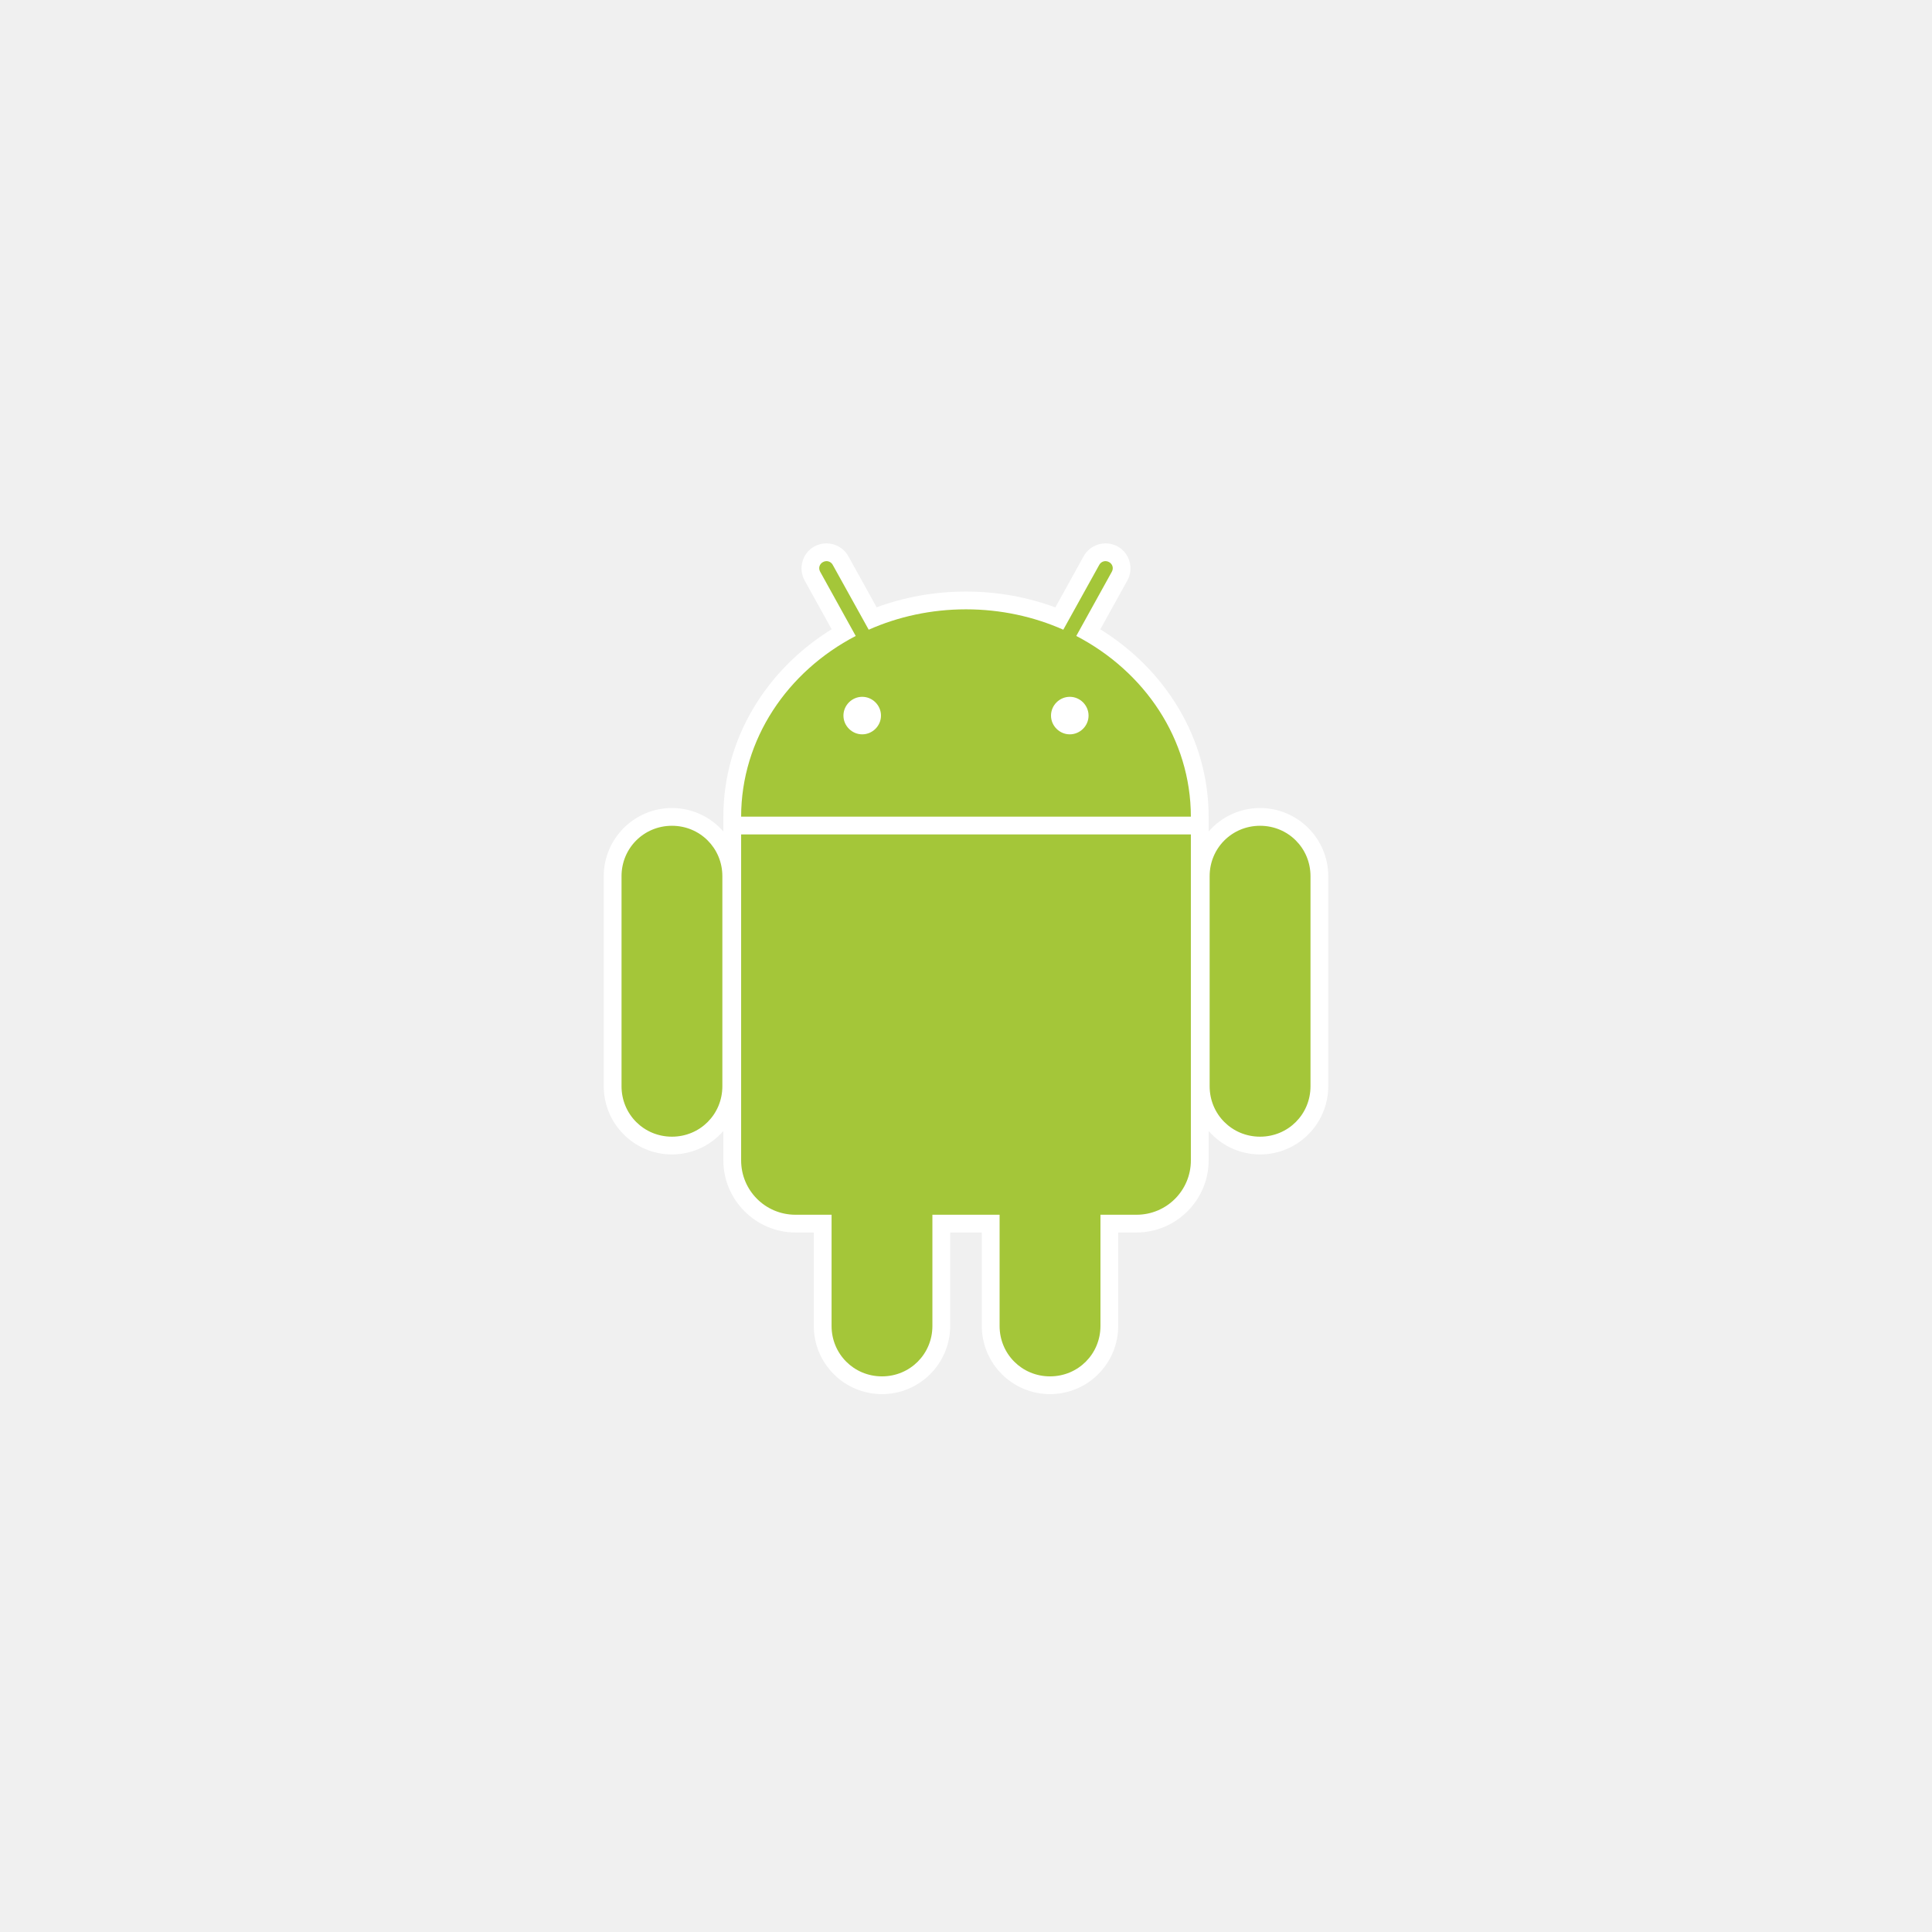
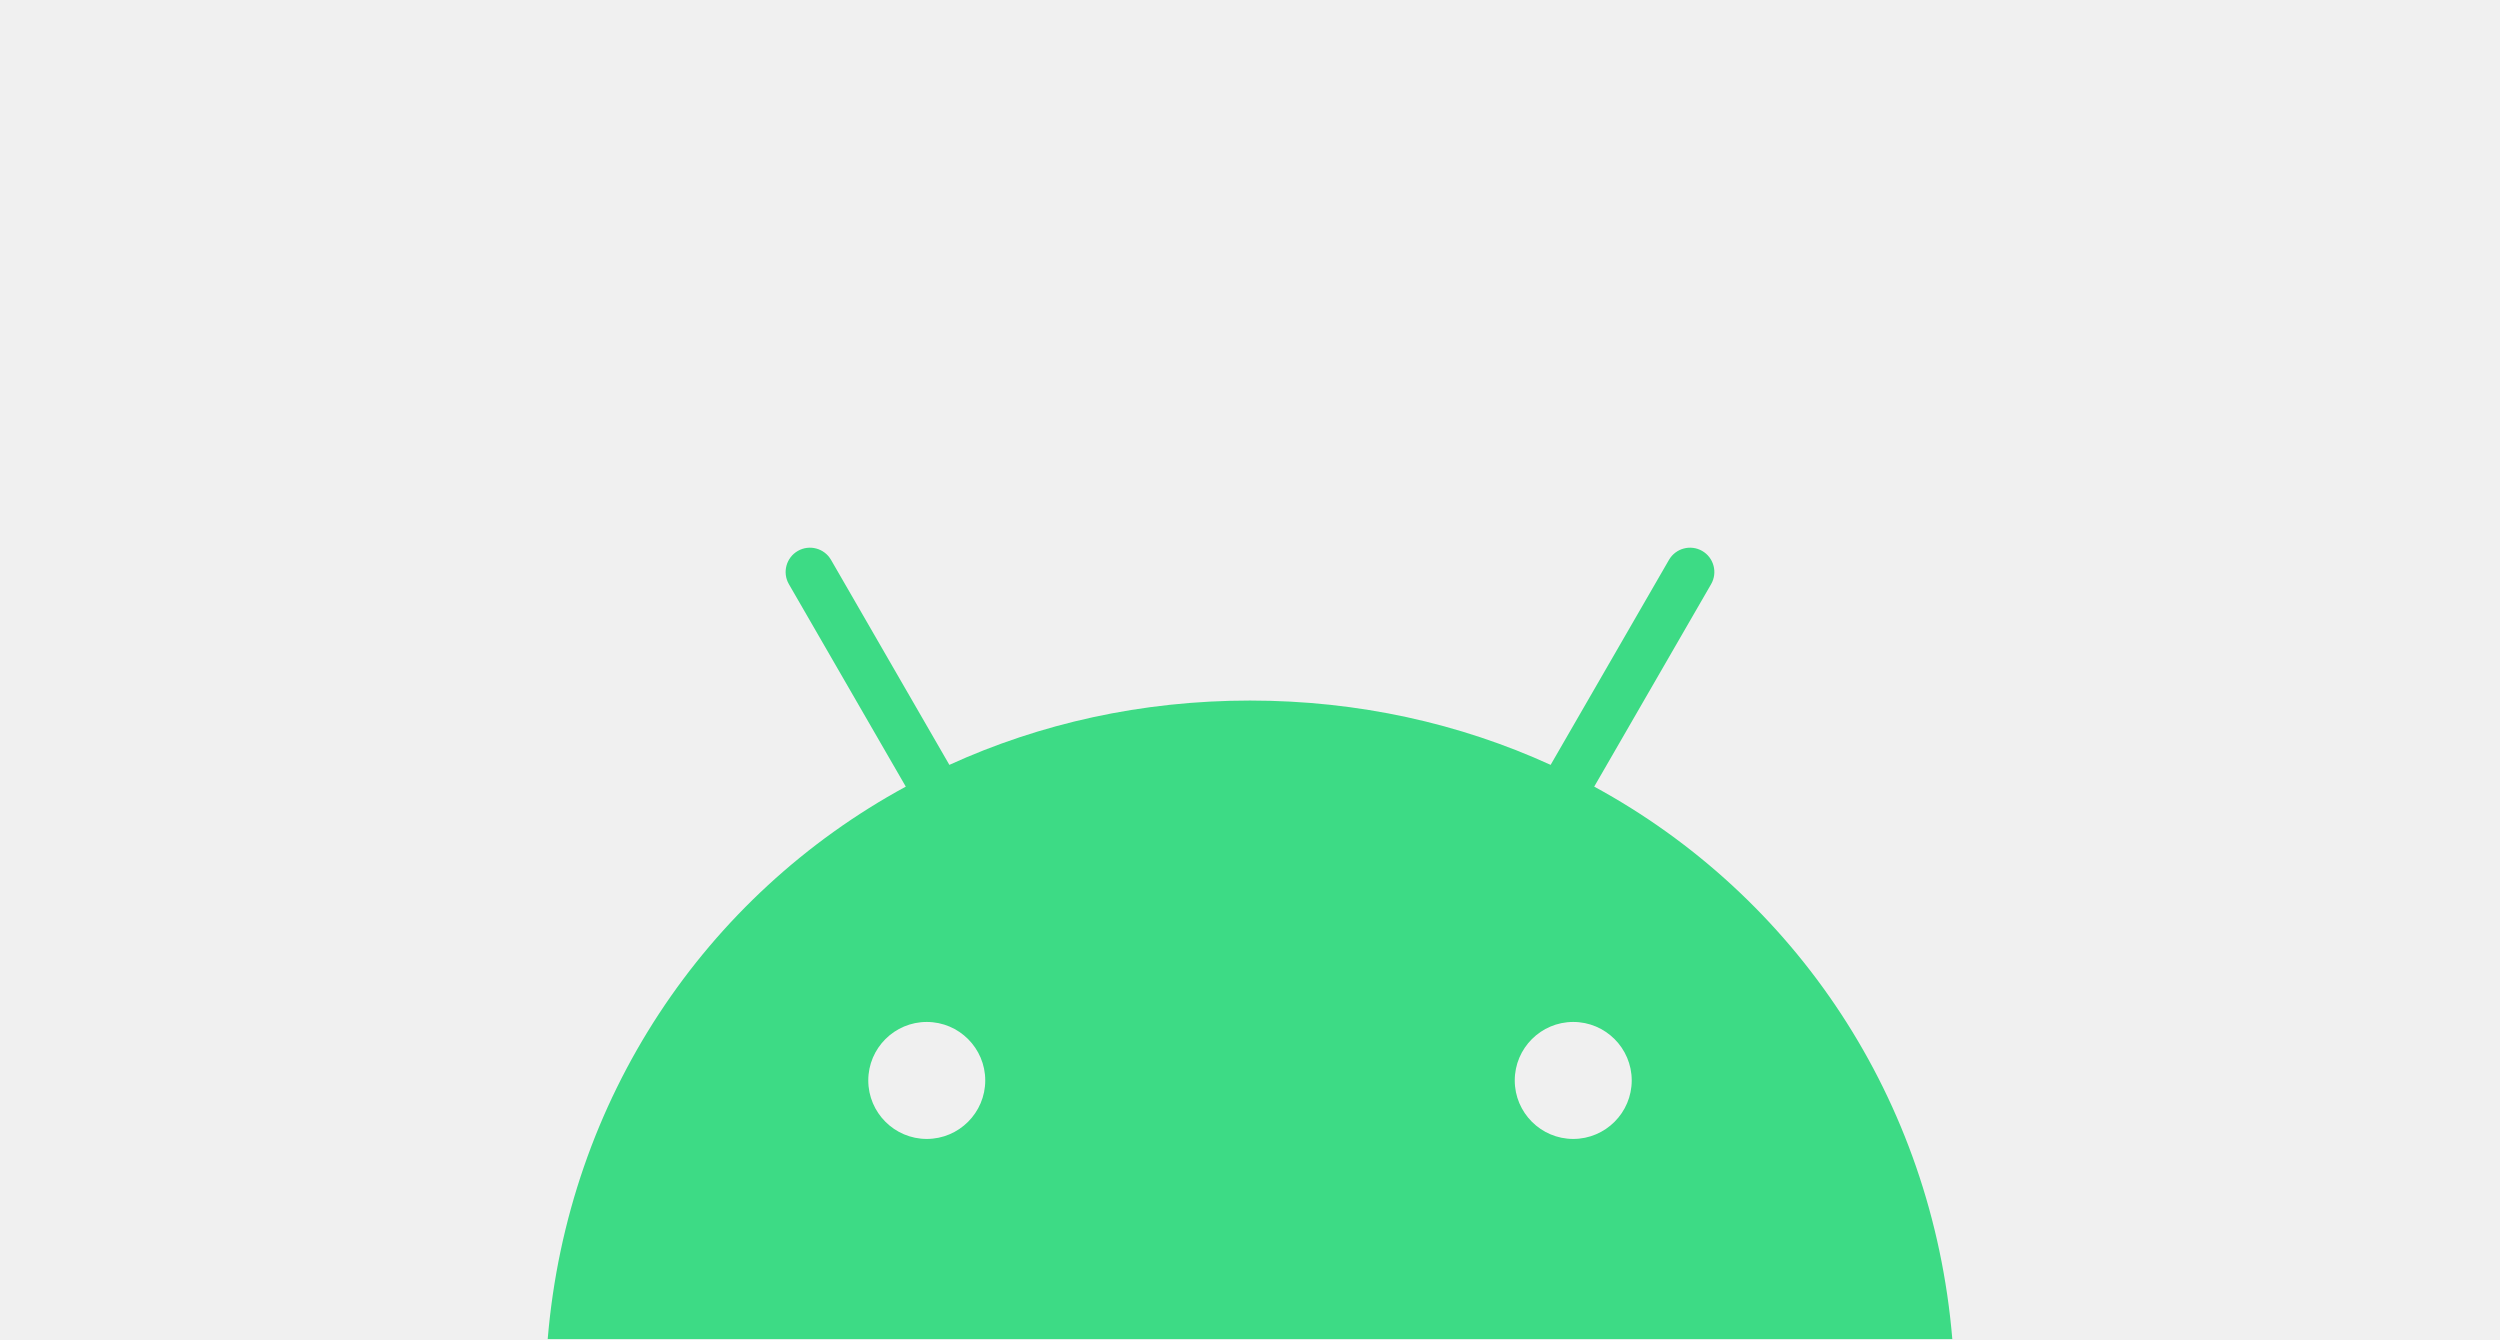
- <svg xmlns="http://www.w3.org/2000/svg" width="64" height="64" viewBox="0 0 64 64" fill="none">
-   <path d="M27.37 18C27.238 18.001 27.101 18.033 26.976 18.102C26.579 18.322 26.434 18.832 26.654 19.228L27.549 20.845C25.392 22.179 23.962 24.459 23.962 27.061C23.962 27.072 23.962 27.088 23.962 27.104C23.962 27.11 23.962 27.113 23.962 27.12C23.962 27.128 23.962 27.141 23.962 27.143V27.544C23.548 27.068 22.939 26.767 22.259 26.767C21.012 26.767 20 27.779 20 29.025V35.983C20 37.23 21.012 38.242 22.259 38.242C22.939 38.242 23.548 37.941 23.962 37.465V38.439C23.962 39.753 25.038 40.828 26.352 40.828H26.958V43.924C26.958 45.17 27.97 46.182 29.217 46.182C30.463 46.182 31.476 45.17 31.476 43.924V40.828H32.524V43.924C32.524 45.17 33.537 46.182 34.783 46.182C36.03 46.182 37.042 45.17 37.042 43.924V40.828H37.648C38.962 40.828 40.038 39.753 40.038 38.439V37.465C40.452 37.941 41.061 38.242 41.741 38.242C42.988 38.242 44 37.23 44 35.983V29.025C44 27.779 42.988 26.767 41.741 26.767C41.061 26.767 40.452 27.068 40.038 27.544V27.15V27.143C40.038 27.13 40.038 27.118 40.038 27.12C40.038 27.095 40.038 27.076 40.038 27.061C40.038 24.459 38.605 22.182 36.449 20.847L37.346 19.228C37.566 18.832 37.421 18.322 37.024 18.102C36.899 18.033 36.762 18.001 36.63 18C36.337 17.997 36.05 18.152 35.898 18.425L34.96 20.121C34.042 19.782 33.043 19.596 32 19.596C30.958 19.596 29.957 19.78 29.04 20.118L28.102 18.425C27.95 18.152 27.663 17.997 27.37 18V18Z" fill="white" />
-   <path d="M22.259 27.355C21.329 27.355 20.589 28.095 20.589 29.025V35.983C20.589 36.914 21.329 37.654 22.259 37.654C23.189 37.654 23.929 36.914 23.929 35.983V29.025C23.929 28.095 23.189 27.355 22.259 27.355ZM41.741 27.355C40.811 27.355 40.071 28.095 40.071 29.025V35.983C40.071 36.914 40.811 37.654 41.741 37.654C42.672 37.654 43.412 36.914 43.412 35.983V29.025C43.412 28.095 42.672 27.355 41.741 27.355Z" fill="#A4C639" />
-   <path d="M29.217 35.295C28.287 35.295 27.547 36.035 27.547 36.966V43.924C27.547 44.854 28.287 45.594 29.217 45.594C30.147 45.594 30.887 44.854 30.887 43.924V36.966C30.887 36.035 30.147 35.295 29.217 35.295ZM34.783 35.295C33.853 35.295 33.113 36.035 33.113 36.966V43.924C33.113 44.854 33.853 45.594 34.783 45.594C35.714 45.594 36.454 44.854 36.454 43.924V36.966C36.454 36.035 35.714 35.295 34.783 35.295Z" fill="#A4C639" />
-   <path d="M27.375 18.588C27.336 18.589 27.299 18.599 27.262 18.619C27.143 18.685 27.104 18.822 27.17 18.941L28.347 21.067C26.083 22.245 24.554 24.484 24.551 27.053H39.449C39.446 24.484 37.917 22.245 35.653 21.067L36.83 18.941C36.896 18.822 36.857 18.685 36.738 18.619C36.701 18.599 36.665 18.589 36.625 18.588C36.541 18.588 36.461 18.63 36.415 18.711L35.223 20.86C34.248 20.427 33.154 20.185 32 20.185C30.846 20.185 29.752 20.427 28.777 20.86L27.585 18.711C27.54 18.63 27.46 18.588 27.375 18.588ZM24.551 27.642V38.439C24.551 39.437 25.354 40.24 26.352 40.24H37.648C38.646 40.24 39.449 39.437 39.449 38.439V27.642H24.551Z" fill="#A4C639" />
-   <path d="M28.562 23.083C28.222 23.083 27.94 23.364 27.94 23.705C27.94 24.045 28.222 24.326 28.562 24.326C28.902 24.326 29.184 24.045 29.184 23.705C29.184 23.364 28.902 23.083 28.562 23.083ZM35.438 23.083C35.098 23.083 34.816 23.364 34.816 23.705C34.816 24.045 35.098 24.326 35.438 24.326C35.778 24.326 36.06 24.045 36.06 23.705C36.06 23.364 35.778 23.083 35.438 23.083Z" fill="white" />
+ <svg xmlns="http://www.w3.org/2000/svg" version="1.1" x="0px" y="0px" viewBox="0 0 467.046 250.164" style="enable-background:new 0 0 467.046 250.164;" xml:space="preserve">
+   <style type="text/css">.st0{fill:#3DDB85;}.st1{fill:none;}</style>
+   <g id="Layer_1">
+     <g>
+       <g>
+         <path class="st0" d="M293.91,212.775c-6.025,0-10.926-4.905-10.926-10.93s4.901-10.926,10.926-10.926     c6.025,0,10.926,4.901,10.926,10.926S299.936,212.775,293.91,212.775 M173.136,212.775     c-6.025,0-10.926-4.905-10.926-10.93s4.901-10.926,10.926-10.926     c6.025,0,10.926,4.901,10.926,10.926S179.161,212.775,173.136,212.775 M297.829,146.955l21.838-37.822     c1.252-2.174,0.507-4.951-1.663-6.206c-2.17-1.252-4.951-0.507-6.206,1.663l-22.111,38.301     c-16.909-7.717-35.9-12.015-56.164-12.015c-20.264,0-39.254,4.298-56.163,12.015l-22.111-38.301     c-1.255-2.17-4.036-2.915-6.206-1.663c-2.17,1.255-2.919,4.032-1.663,6.206l21.838,37.822     c-37.499,20.395-63.146,58.359-66.898,103.209h262.408     C360.972,205.313,335.325,167.35,297.829,146.955" />
+       </g>
+       <rect class="st1" width="467.046" height="250.164" />
+     </g>
+   </g>
+   <g id="Layer_2" />
</svg>
